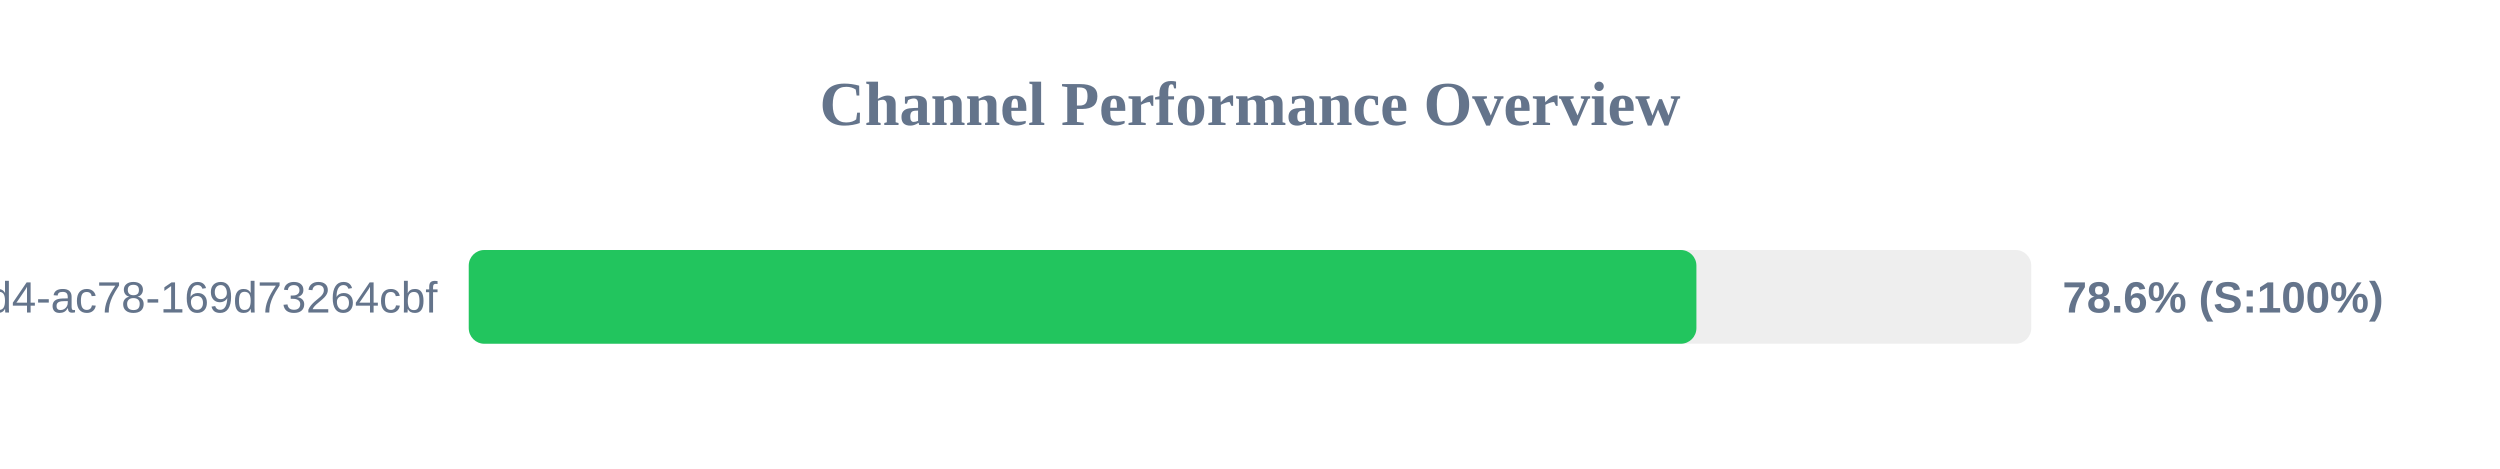
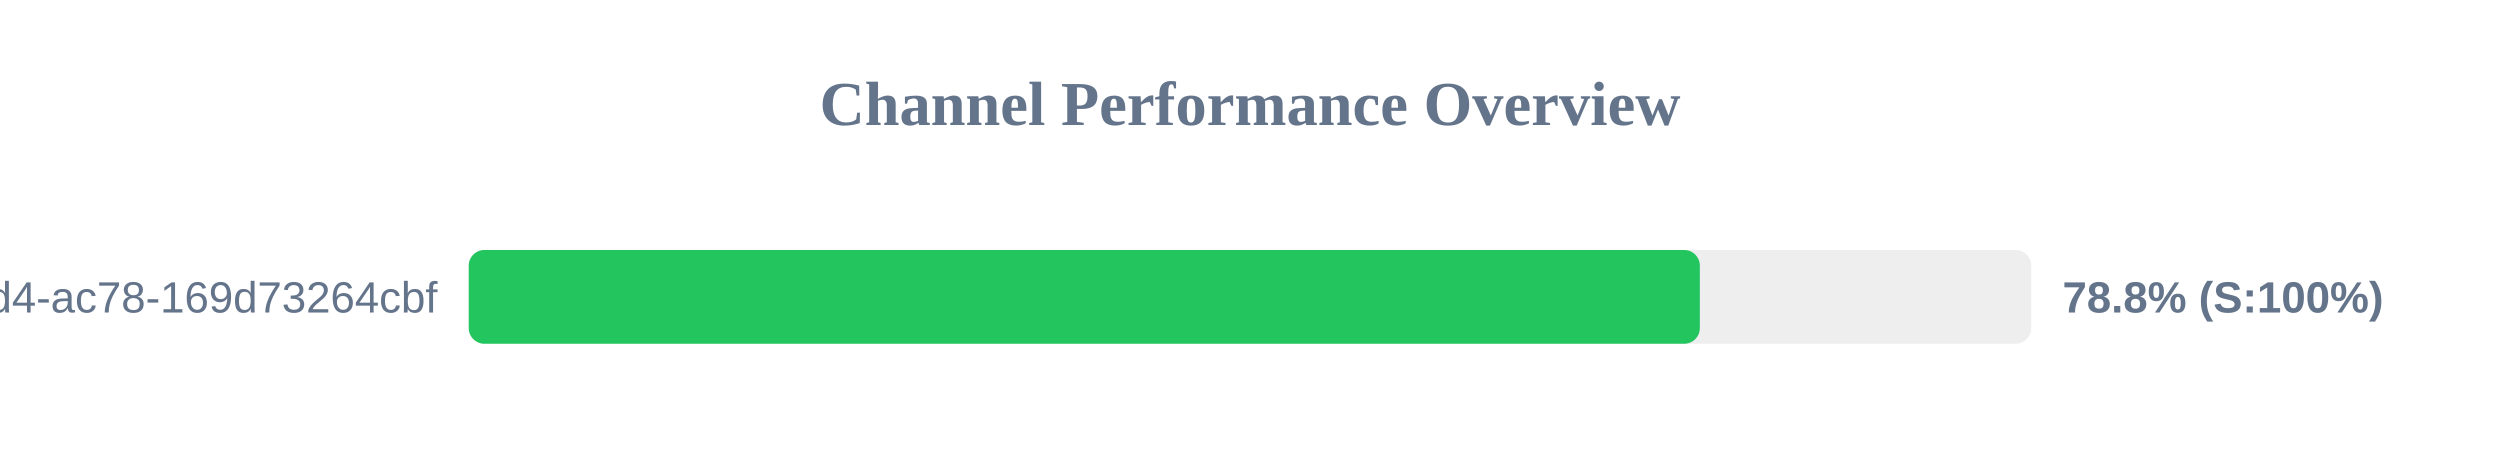
<svg xmlns="http://www.w3.org/2000/svg" width="800" height="150" version="1.1">
  <style>
        .row { font: 14px Arial; fill: #64748b; }
        .score { font: bold 14px Arial; fill: #64748b; }
    </style>
  <text x="400" y="40" text-anchor="middle" font-size="20px" font-weight="bold" fill="#64748b">Channel Performance Overview</text>
  <rect x="150" y="80" width="500" height="30" fill="#eee" rx="5" />
-   <rect x="150" y="80" width="392.85" height="30" fill="#22c55e" rx="5" />
+   <rect x="150" y="80" width="393.95" height="30" fill="#22c55e" rx="5" />
  <text x="140" y="100" text-anchor="end" class="row">?uuid=48c2c901-72e6-46d4-ac78-169d73264cbf</text>
-   <text x="660" y="100" text-anchor="start" class="score">78.6% (S:100%)</text>
+   <text x="660" y="100" text-anchor="start" class="score">78.8% (S:100%)</text>
</svg>
